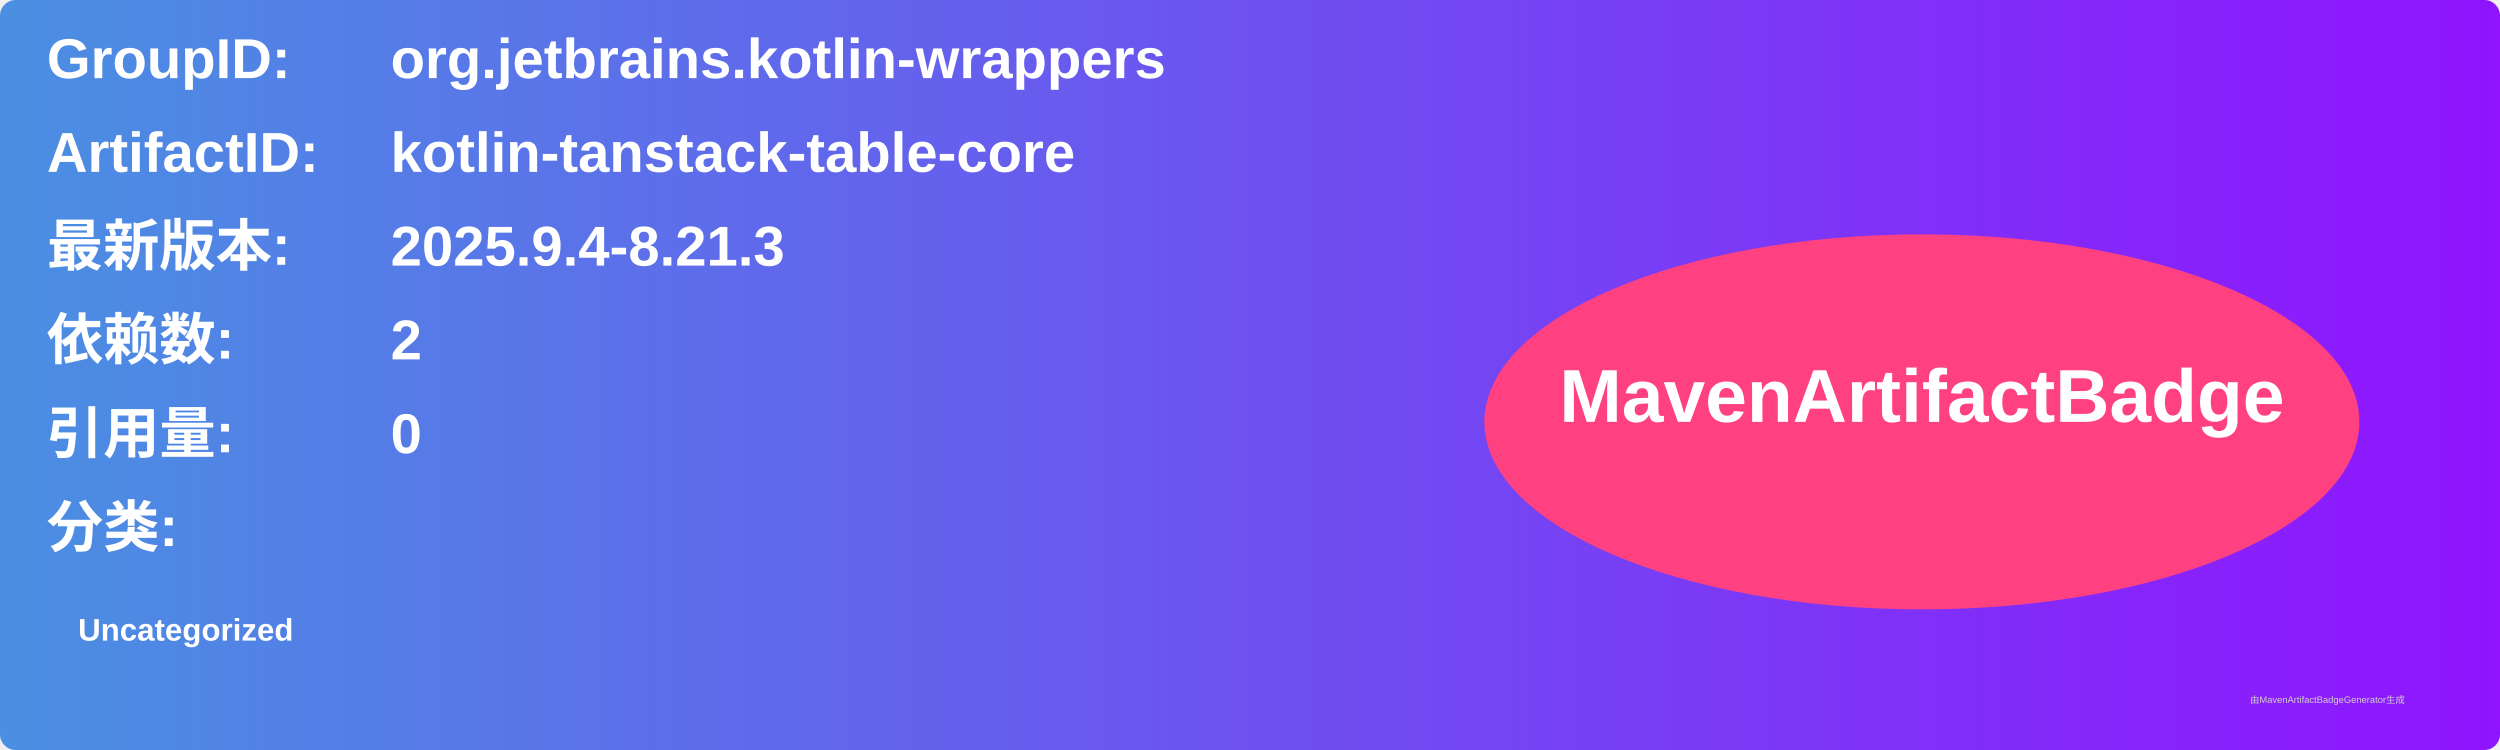
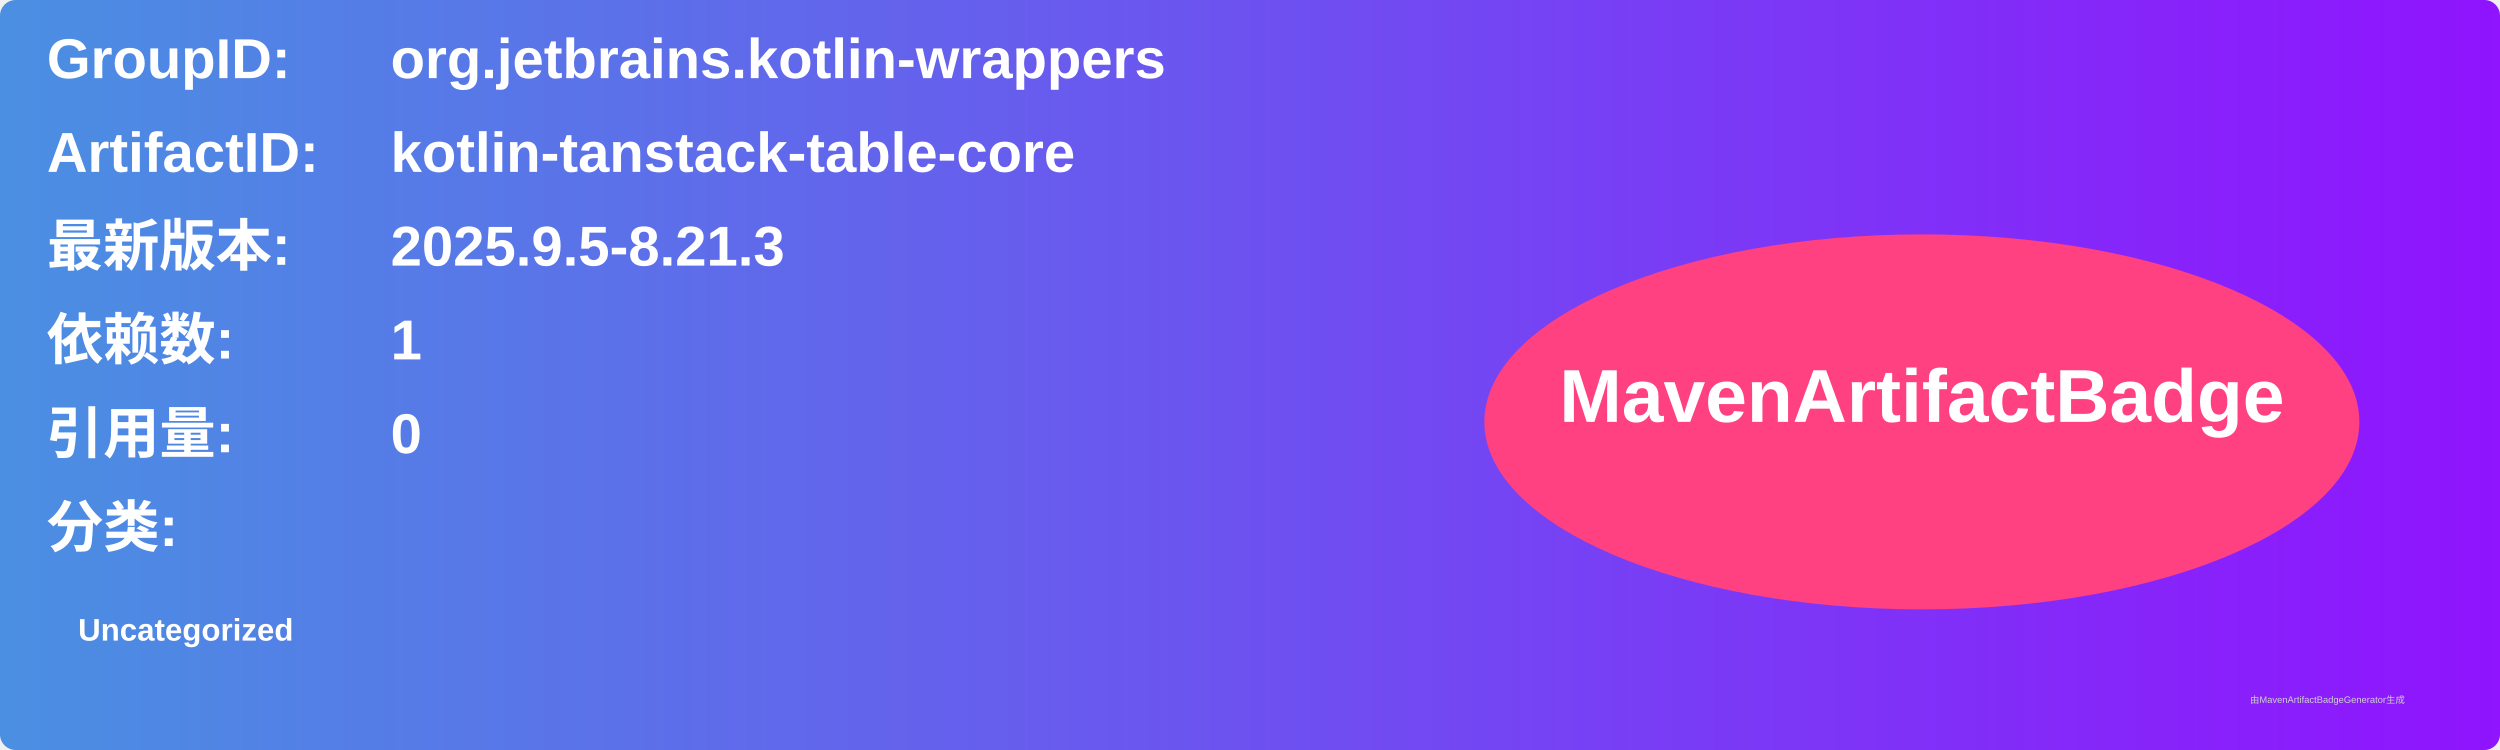
<svg xmlns="http://www.w3.org/2000/svg" width="800" height="240" viewBox="0 0 800 240">
  <linearGradient id="grad" x1="0%" y1="0%" x2="100%" y2="0%">
    <stop offset="0%" stop-color="#4a90e2" />
    <stop offset="100%" stop-color="#9013fe" />
  </linearGradient>
  <rect width="100%" height="100%" rx="5" ry="5" fill="url(#grad)" />
  <g transform="translate(15, 15)">
    <text x="0" y="10" font-family="Arial" font-size="18" fill="white" font-weight="bold" width="260">GroupID:</text>
    <text x="110" y="10" font-family="Arial" font-size="18" fill="white" font-weight="bold" width="460">org.jetbrains.kotlin-wrappers</text>
    <text x="0" y="40" font-family="Arial" font-size="18" fill="white" font-weight="bold" width="260">ArtifactID:</text>
    <text x="110" y="40" font-family="Arial" font-size="18" fill="white" font-weight="bold" width="460">kotlin-tanstack-table-core</text>
    <text x="0" y="70" font-family="Arial" font-size="18" fill="white" font-weight="bold">最新版本:</text>
    <text x="110" y="70" font-family="Arial" font-size="18" fill="white" font-weight="bold">
-       <tspan font-weight="bold">2025.9.4-8.21.3</tspan>
+       <tspan font-weight="bold">2025.9.5-8.21.3</tspan>
    </text>
    <text x="0" y="100" font-family="Arial" font-size="18" fill="white" font-weight="bold">依赖数: </text>
    <text x="110" y="100" font-family="Arial" font-size="18" fill="white">
-       <tspan font-weight="bold">2</tspan>
+       <tspan font-weight="bold">1</tspan>
    </text>
    <text x="0" y="130" font-family="Arial" font-size="18" fill="white" font-weight="bold">引用量: </text>
    <text x="110" y="130" font-family="Arial" font-size="18" fill="white">
      <tspan font-weight="bold">0</tspan>
    </text>
    <text x="0" y="160" font-family="Arial" font-size="18" fill="white" font-weight="bold">分类:</text>
    <text x="10" y="190" font-family="Arial" font-size="10" fill="white">
      <tspan font-weight="bold">Uncategorized</tspan>
    </text>
    <ellipse cx="600" cy="120" rx="140" ry="60" fill="#ff4081" />
    <text x="600" y="120" text-anchor="middle" font-family="Arial" font-size="24" fill="white" font-weight="bold">MavenArtifactBadge</text>
  </g>
  <text x="720" y="225" font-family="Arial" font-size="3" fill="#d0d0d0">由MavenArtifactBadgeGenerator生成</text>
</svg>
